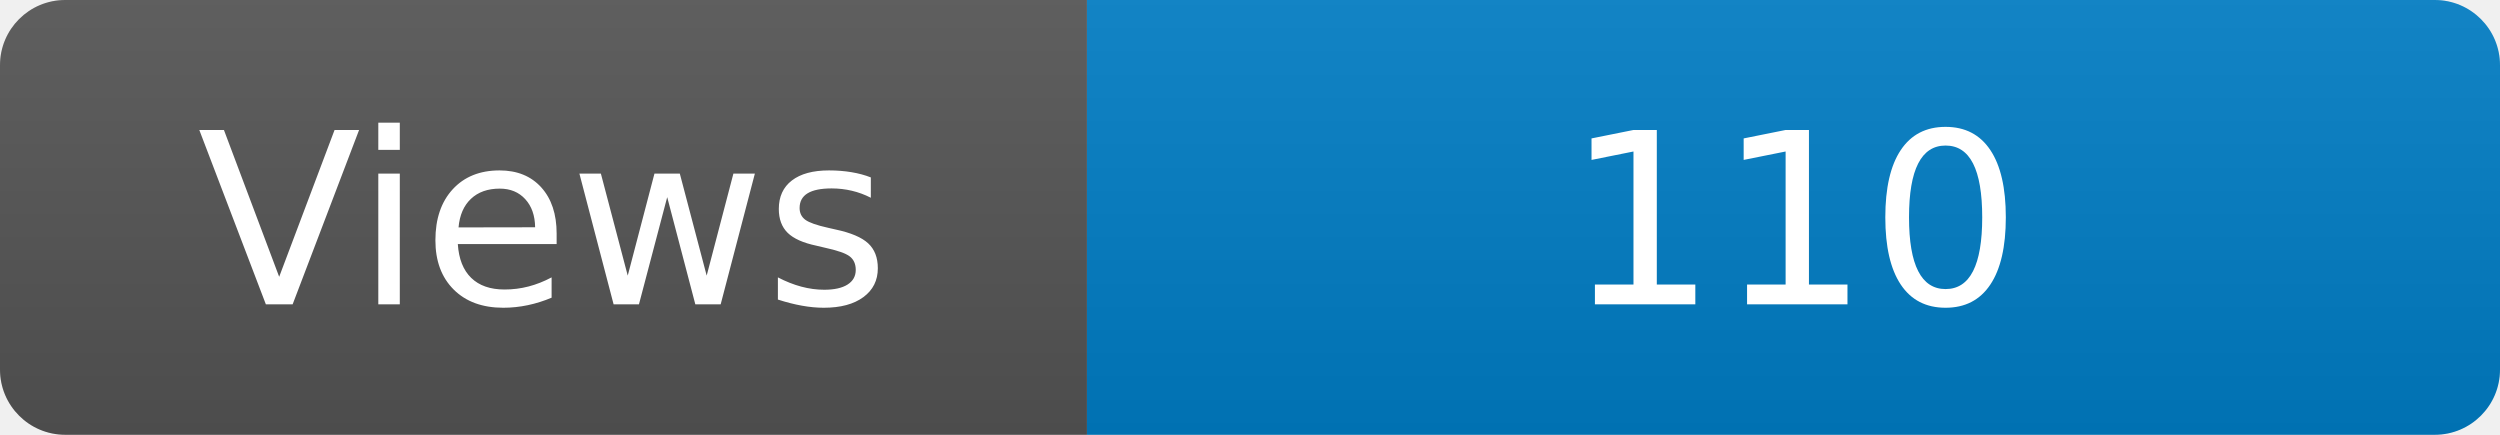
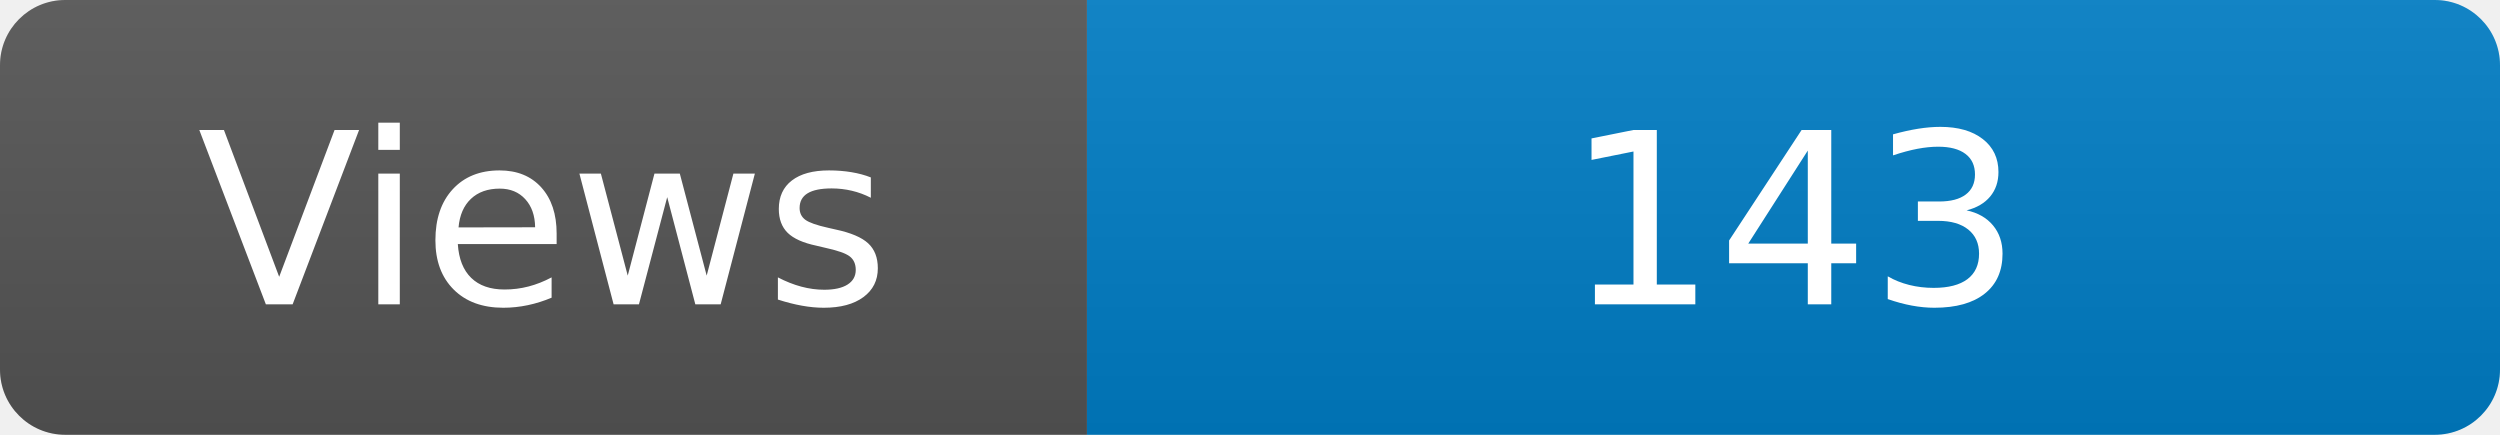
<svg xmlns="http://www.w3.org/2000/svg" width="115" height="20" role="img" aria-label="Maintained?: yes">
  <linearGradient id="s" x2="0" y2="100%">
    <stop offset="0" stop-color="#bbb" stop-opacity=".1" />
    <stop offset="1" stop-opacity=".1" />
  </linearGradient>
  <clipPath id="r">
    <rect width="115" height="20" rx="3" fill="#fff" />
  </clipPath>
  <g clip-path="url(#r)">
    <rect width="50" height="20" fill="#555" />
    <rect x="50" width="160" height="20" fill="#007ec6" />
    <rect width="115" height="20" fill="url(#s)" />
  </g>
  <g fill="#fff" text-anchor="middle" font-family="Verdana,Geneva,DejaVu Sans,sans-serif" font-size="110">
    <text x="250" y="140" transform="scale(.1)" fill="#fff">Views</text>
-     <text x="825" y="140" transform="scale(.1)" fill="#fff">110</text>
+     <text x="825" y="140" transform="scale(.1)" fill="#fff">143</text>
  </g>
</svg>
